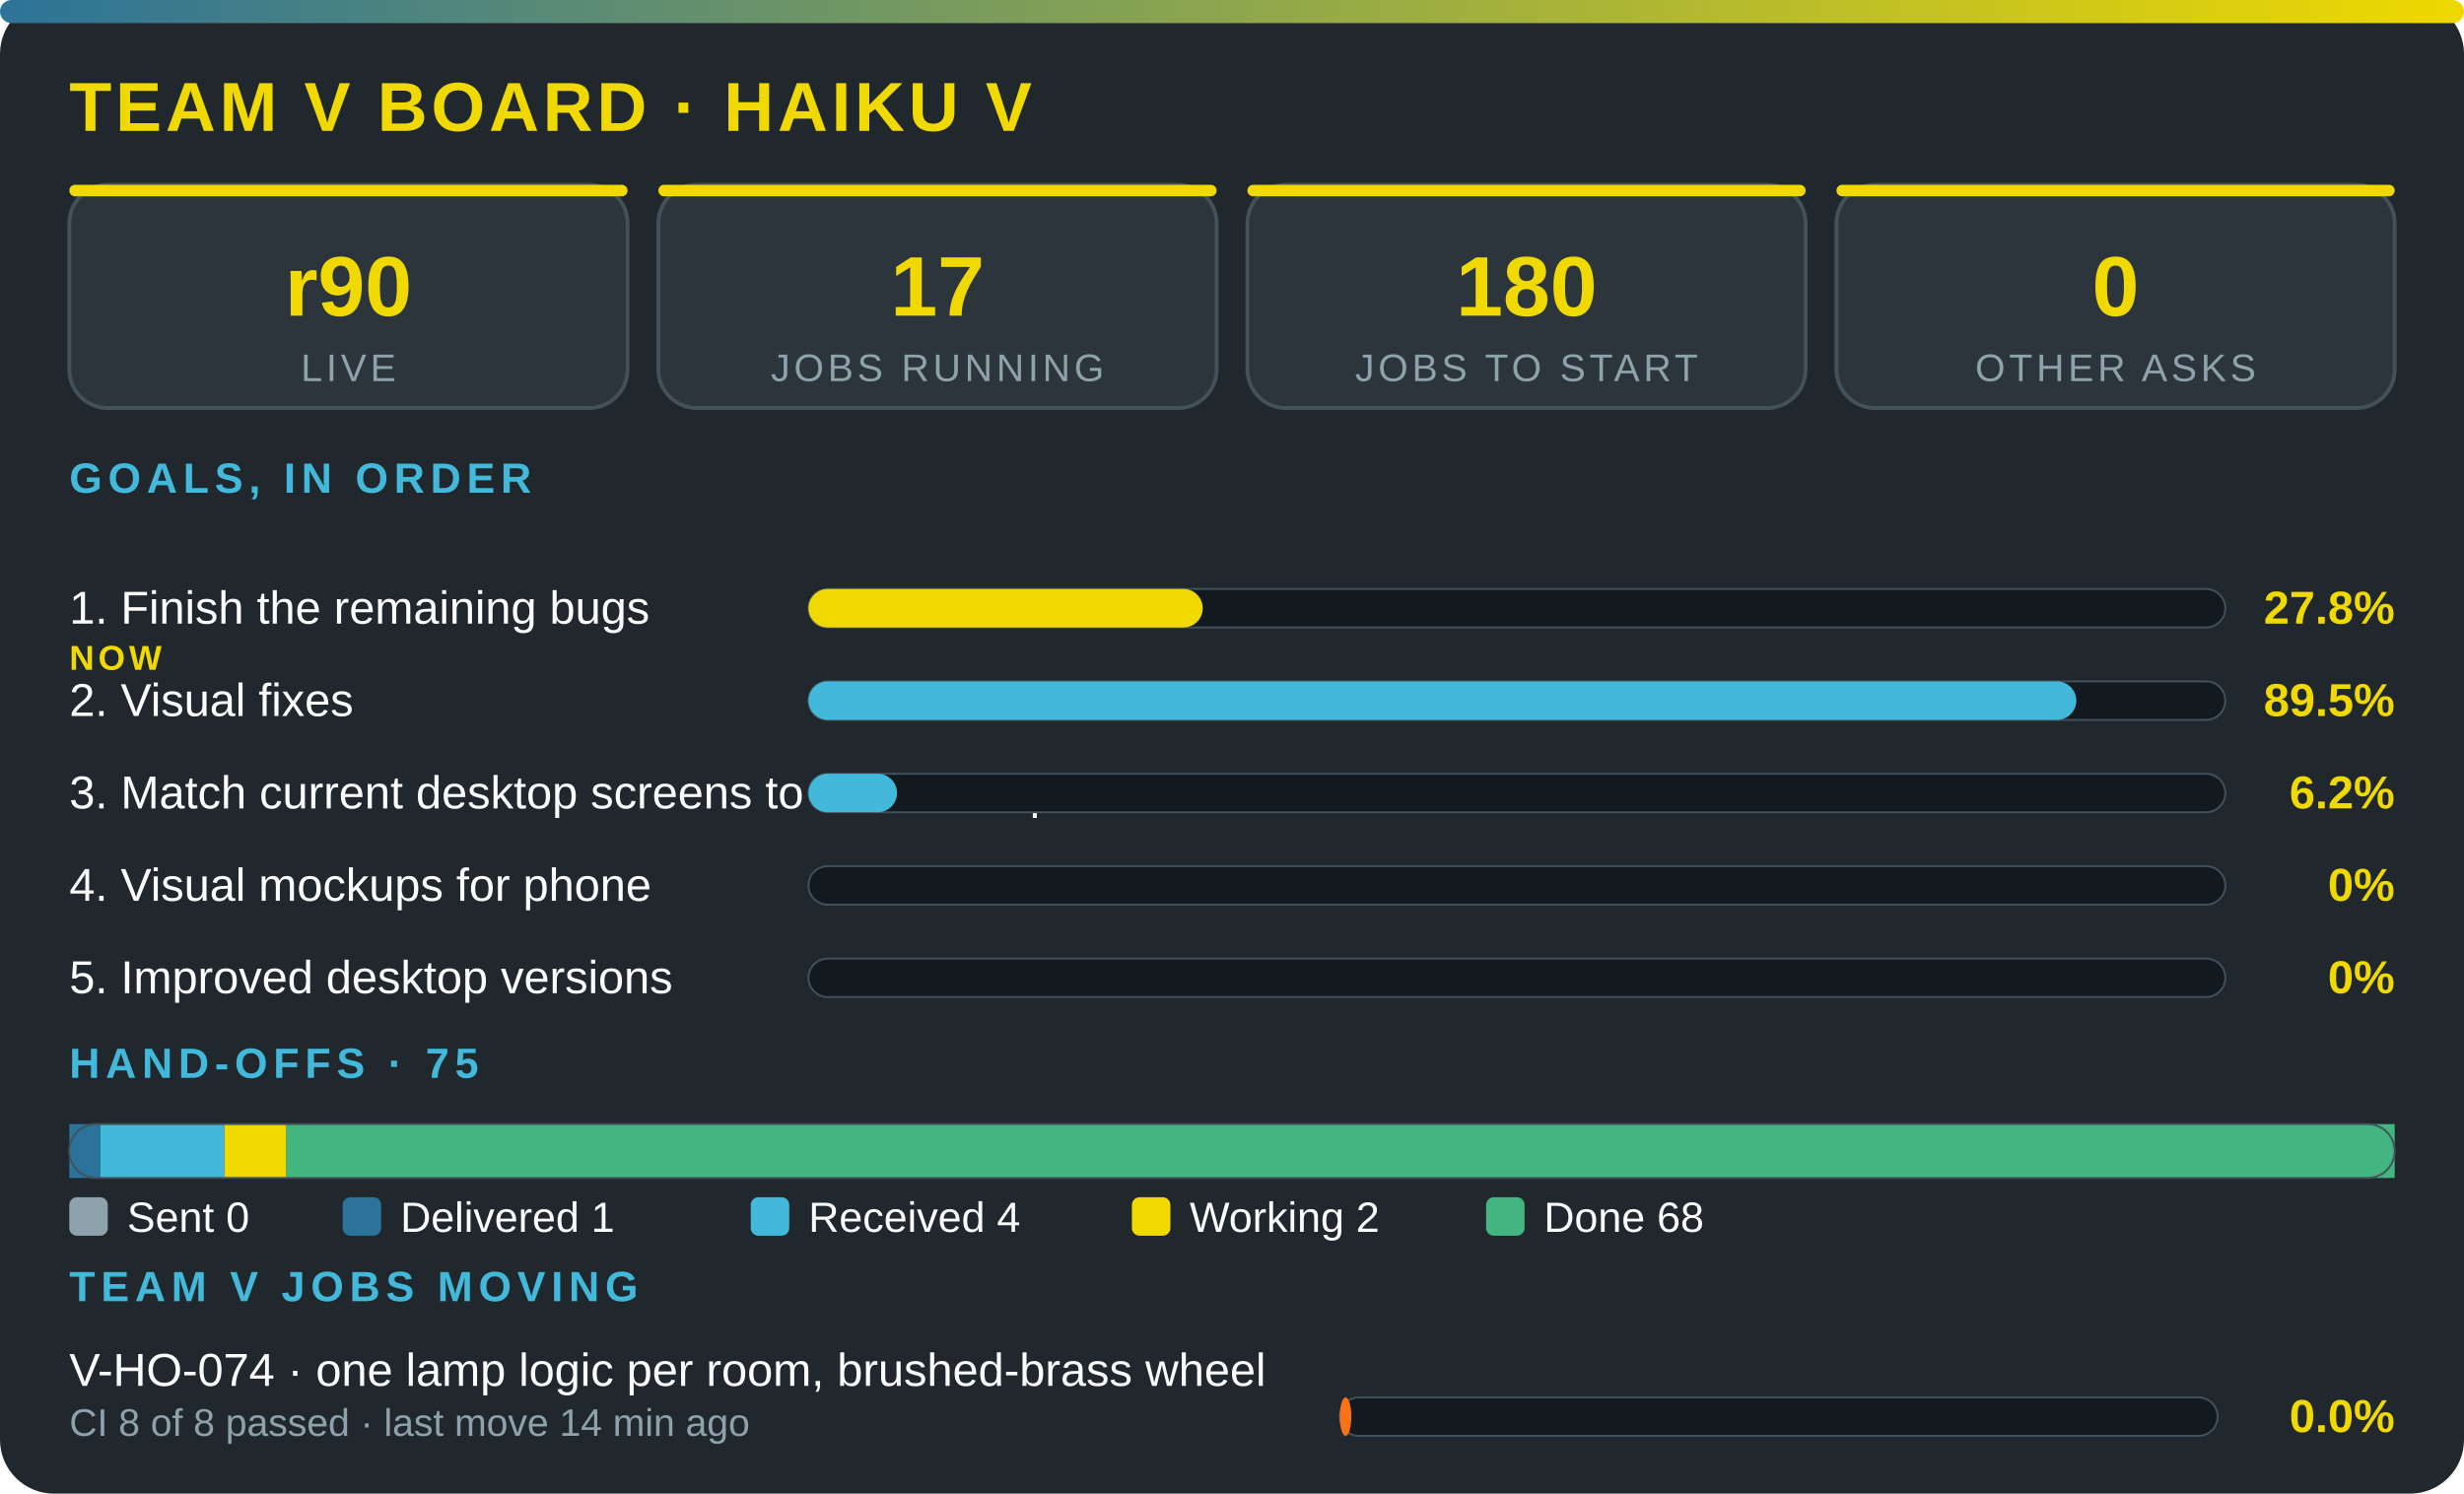
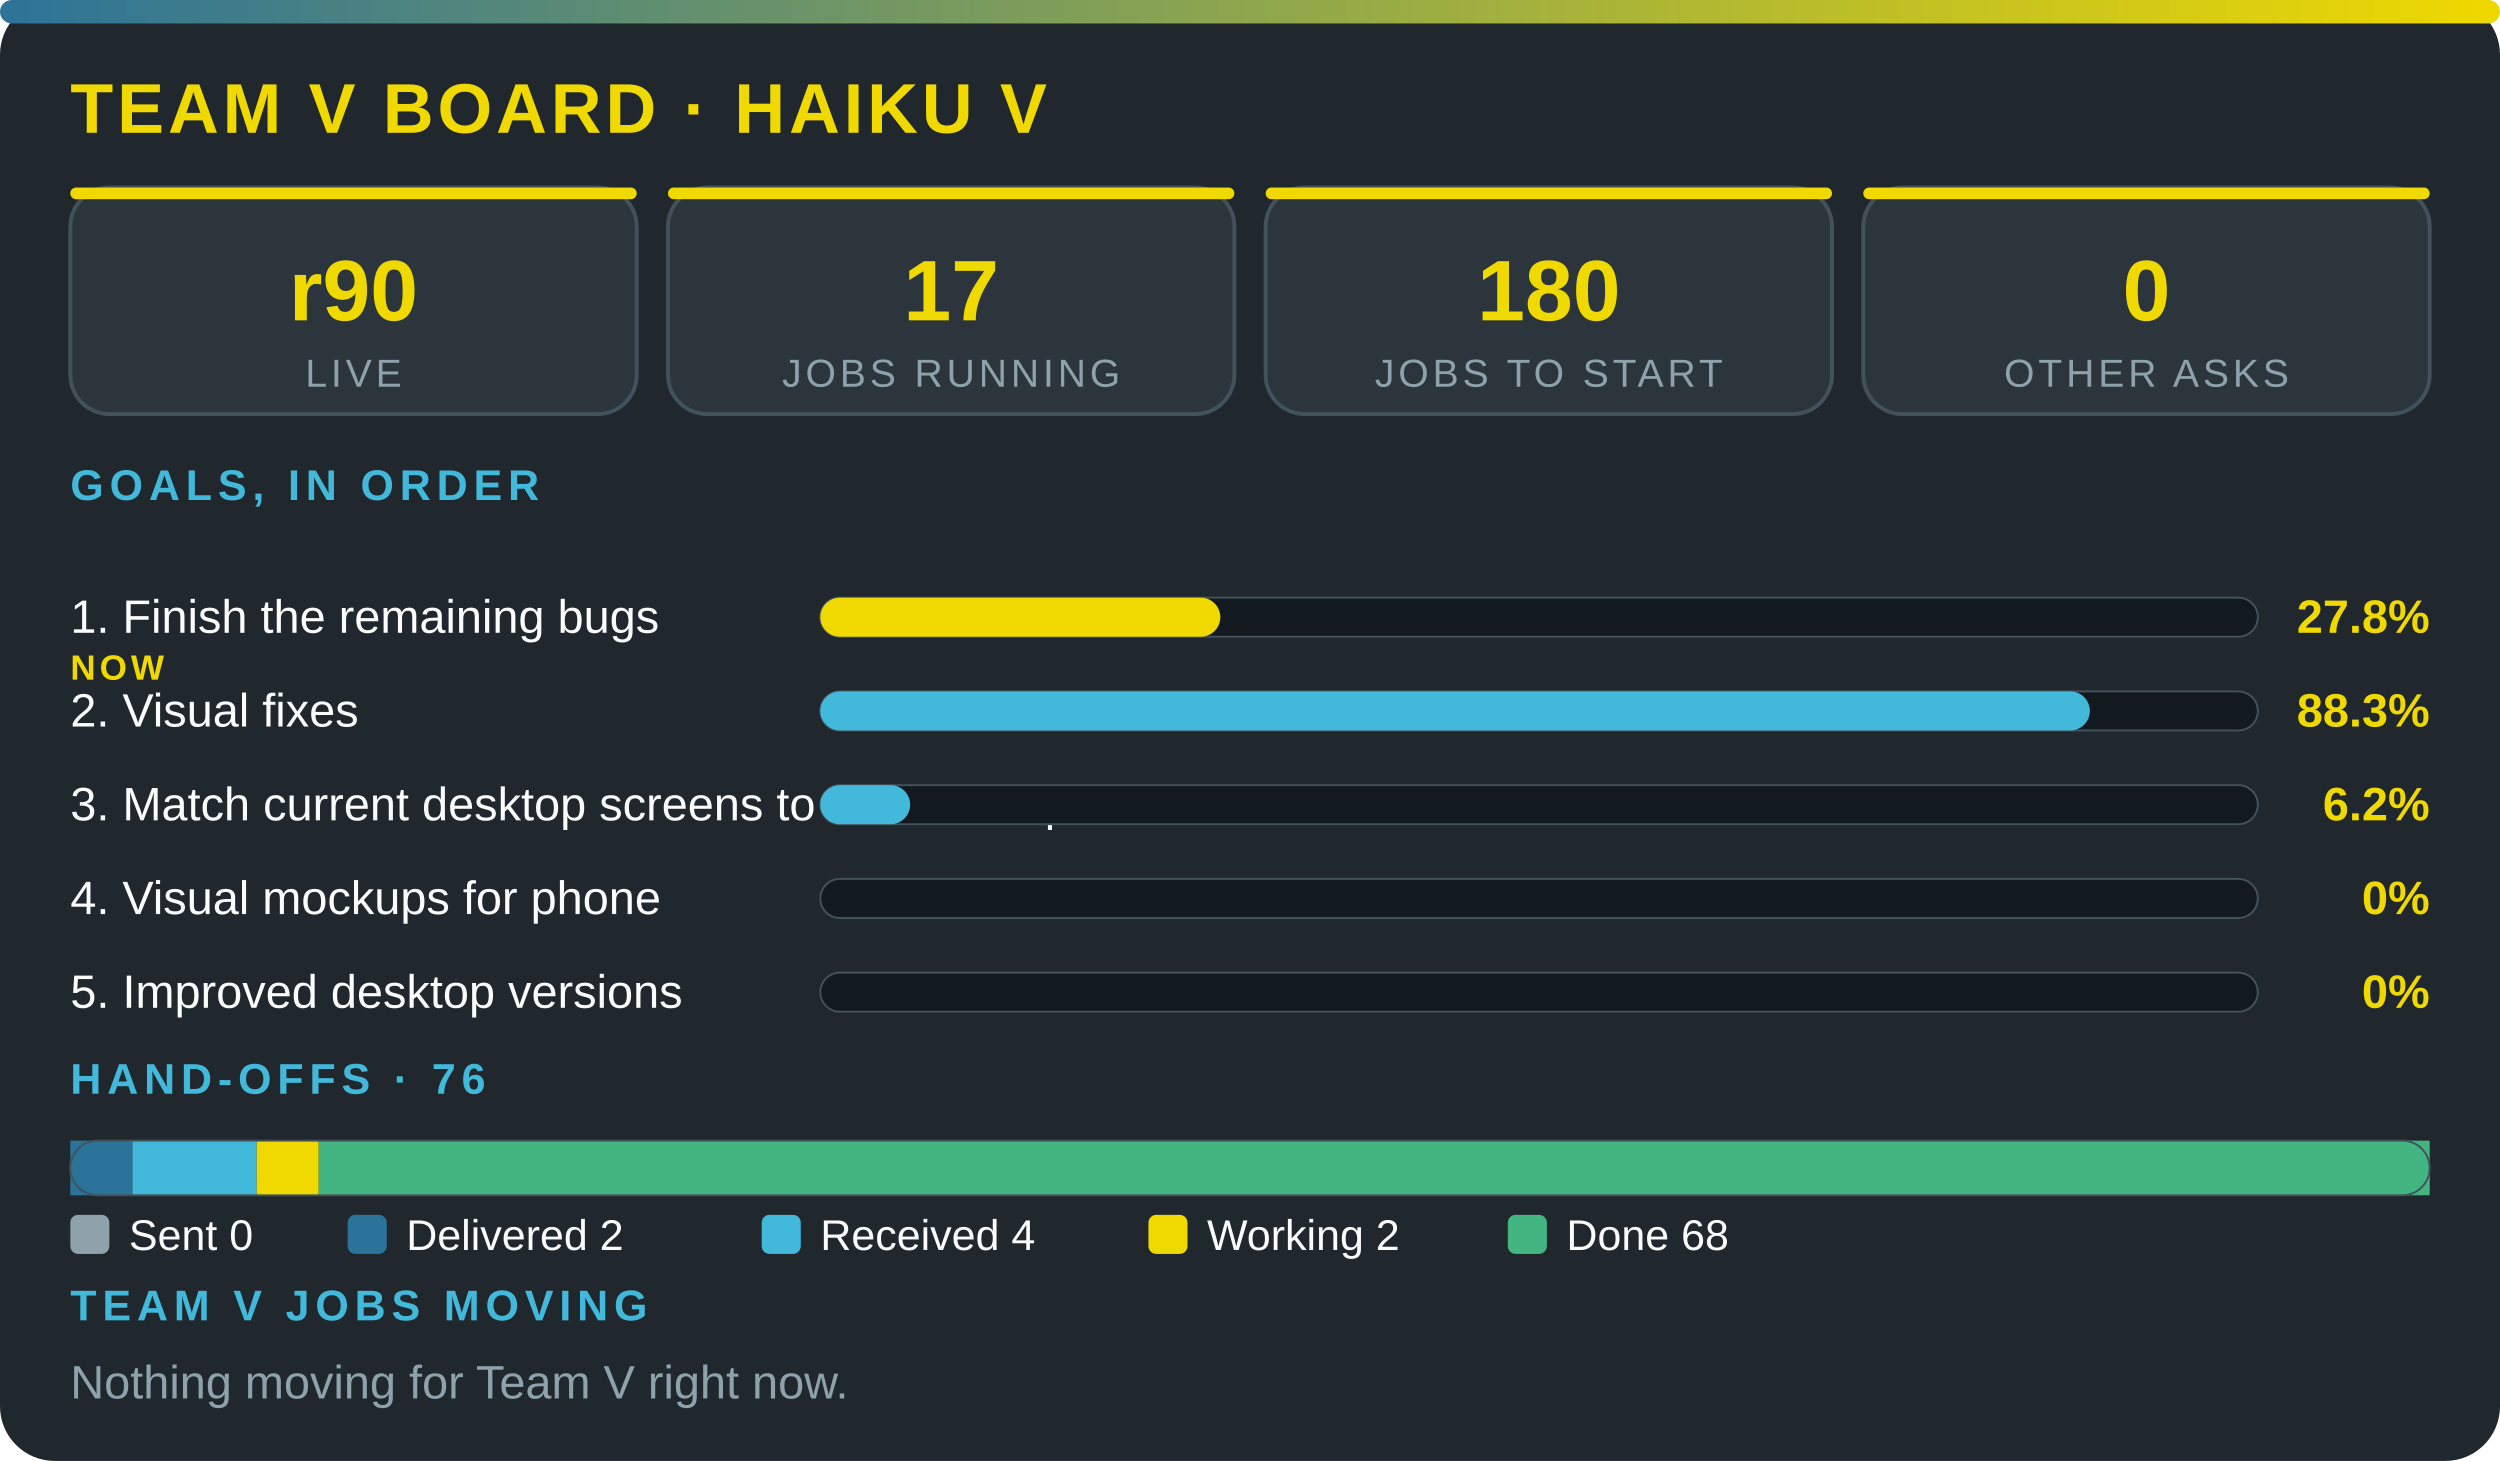
- <svg xmlns="http://www.w3.org/2000/svg" viewBox="0 0 640 388" width="100%" role="img" aria-label="Team V board · Haiku V" font-family="'Segoe UI',system-ui,Arial,sans-serif">
+ <svg xmlns="http://www.w3.org/2000/svg" viewBox="0 0 640 374" width="100%" role="img" aria-label="Team V board · Haiku V" font-family="'Segoe UI',system-ui,Arial,sans-serif">
  <defs>
    <linearGradient id="g">
      <stop offset="0" stop-color="#2c7399" />
      <stop offset="1" stop-color="#f0d900" />
    </linearGradient>
  </defs>
-   <rect width="640" height="388" rx="14" fill="#20272d" />
+   <rect width="640" height="374" rx="14" fill="#20272d" />
  <rect width="640" height="6" rx="3" fill="url(#g)" />
  <text x="18" y="34" font-size="18" font-weight="800" fill="#f0d900" letter-spacing="1">TEAM V BOARD · HAIKU V</text>
  <rect x="18" y="48" width="145" height="58" rx="10" fill="#2c353c" stroke="#43515b" />
  <rect x="18" y="48" width="145" height="3" rx="1.5" fill="#f0d900" />
  <text x="90.5" y="82" font-size="22" font-weight="800" fill="#f0d900" text-anchor="middle">r90</text>
  <text x="90.5" y="99" font-size="10" fill="#8ea2ac" letter-spacing="1" text-anchor="middle">LIVE</text>
  <rect x="171" y="48" width="145" height="58" rx="10" fill="#2c353c" stroke="#43515b" />
  <rect x="171" y="48" width="145" height="3" rx="1.5" fill="#f0d900" />
  <text x="243.5" y="82" font-size="22" font-weight="800" fill="#f0d900" text-anchor="middle">17</text>
  <text x="243.5" y="99" font-size="10" fill="#8ea2ac" letter-spacing="1" text-anchor="middle">JOBS RUNNING</text>
  <rect x="324" y="48" width="145" height="58" rx="10" fill="#2c353c" stroke="#43515b" />
  <rect x="324" y="48" width="145" height="3" rx="1.5" fill="#f0d900" />
  <text x="396.5" y="82" font-size="22" font-weight="800" fill="#f0d900" text-anchor="middle">180</text>
  <text x="396.5" y="99" font-size="10" fill="#8ea2ac" letter-spacing="1" text-anchor="middle">JOBS TO START</text>
  <rect x="477" y="48" width="145" height="58" rx="10" fill="#2c353c" stroke="#43515b" />
  <rect x="477" y="48" width="145" height="3" rx="1.5" fill="#f0d900" />
  <text x="549.5" y="82" font-size="22" font-weight="800" fill="#f0d900" text-anchor="middle">0</text>
  <text x="549.5" y="99" font-size="10" fill="#8ea2ac" letter-spacing="1" text-anchor="middle">OTHER ASKS</text>
  <text x="18" y="128" font-size="11" font-weight="700" fill="#42b9da" letter-spacing="1.5">GOALS, IN ORDER</text>
  <text x="18" y="162" font-size="12" fill="#fbfcfc">1. Finish the remaining bugs</text>
  <text x="18" y="174" font-size="9" font-weight="800" letter-spacing="1" fill="#f0d900">NOW</text>
  <rect x="210" y="153" width="368" height="10" rx="5" fill="#12191f" stroke="#43515b" stroke-width=".5" />
  <rect x="210" y="153" width="102.4" height="10" rx="5" fill="#f0d900" />
  <text x="622" y="162" font-size="12" font-weight="800" fill="#f0d900" text-anchor="end">27.8%</text>
  <text x="18" y="186" font-size="12" fill="#fbfcfc">2. Visual fixes</text>
  <rect x="210" y="177" width="368" height="10" rx="5" fill="#12191f" stroke="#43515b" stroke-width=".5" />
-   <rect x="210" y="177" width="329.3" height="10" rx="5" fill="#42b9da" />
-   <text x="622" y="186" font-size="12" font-weight="800" fill="#f0d900" text-anchor="end">89.5%</text>
+   <rect x="210" y="177" width="325" height="10" rx="5" fill="#42b9da" />
+   <text x="622" y="186" font-size="12" font-weight="800" fill="#f0d900" text-anchor="end">88.3%</text>
  <text x="18" y="210" font-size="12" fill="#fbfcfc">3. Match current desktop screens to the mockup</text>
  <rect x="210" y="201" width="368" height="10" rx="5" fill="#12191f" stroke="#43515b" stroke-width=".5" />
  <rect x="210" y="201" width="23" height="10" rx="5" fill="#42b9da" />
  <text x="622" y="210" font-size="12" font-weight="800" fill="#f0d900" text-anchor="end">6.2%</text>
  <text x="18" y="234" font-size="12" fill="#fbfcfc">4. Visual mockups for phone</text>
  <rect x="210" y="225" width="368" height="10" rx="5" fill="#12191f" stroke="#43515b" stroke-width=".5" />
  <text x="622" y="234" font-size="12" font-weight="800" fill="#f0d900" text-anchor="end">0%</text>
  <text x="18" y="258" font-size="12" fill="#fbfcfc">5. Improved desktop versions</text>
  <rect x="210" y="249" width="368" height="10" rx="5" fill="#12191f" stroke="#43515b" stroke-width=".5" />
  <text x="622" y="258" font-size="12" font-weight="800" fill="#f0d900" text-anchor="end">0%</text>
-   <text x="18" y="280" font-size="11" font-weight="700" fill="#42b9da" letter-spacing="1.5">HAND-OFFS · 75</text>
-   <rect x="18" y="292" width="8.1" height="14" fill="#2c7399" />
-   <rect x="26.1" y="292" width="32.2" height="14" fill="#42b9da" />
-   <rect x="58.3" y="292" width="16.1" height="14" fill="#f0d900" />
-   <rect x="74.4" y="292" width="547.6" height="14" fill="#43b581" />
+   <text x="18" y="280" font-size="11" font-weight="700" fill="#42b9da" letter-spacing="1.5">HAND-OFFS · 76</text>
+   <rect x="18" y="292" width="15.9" height="14" fill="#2c7399" />
+   <rect x="33.9" y="292" width="31.8" height="14" fill="#42b9da" />
+   <rect x="65.7" y="292" width="15.9" height="14" fill="#f0d900" />
+   <rect x="81.6" y="292" width="540.4" height="14" fill="#43b581" />
  <rect x="18" y="292" width="604" height="14" rx="7" fill="none" stroke="#43515b" stroke-width=".5" />
  <rect x="18" y="311" width="10" height="10" rx="2" fill="#8ea2ac" />
  <text x="33" y="320" font-size="11" fill="#fbfcfc">Sent 0</text>
  <rect x="89" y="311" width="10" height="10" rx="2" fill="#2c7399" />
-   <text x="104" y="320" font-size="11" fill="#fbfcfc">Delivered 1</text>
+   <text x="104" y="320" font-size="11" fill="#fbfcfc">Delivered 2</text>
  <rect x="195" y="311" width="10" height="10" rx="2" fill="#42b9da" />
  <text x="210" y="320" font-size="11" fill="#fbfcfc">Received 4</text>
  <rect x="294" y="311" width="10" height="10" rx="2" fill="#f0d900" />
  <text x="309" y="320" font-size="11" fill="#fbfcfc">Working 2</text>
  <rect x="386" y="311" width="10" height="10" rx="2" fill="#43b581" />
  <text x="401" y="320" font-size="11" fill="#fbfcfc">Done 68</text>
  <text x="18" y="338" font-size="11" font-weight="700" fill="#42b9da" letter-spacing="1.5">TEAM V JOBS MOVING</text>
-   <text x="18" y="360" font-size="12" fill="#fbfcfc">V-HO-074 · one lamp logic per room, brushed-brass wheel</text>
-   <text x="18" y="373" font-size="10" fill="#8ea2ac">CI 8 of 8 passed · last move 14 min ago</text>
-   <rect x="348" y="363" width="228" height="10" rx="5" fill="#12191f" stroke="#43515b" stroke-width=".5" />
-   <rect x="348" y="363" width="3" height="10" rx="5" fill="#f97316" />
-   <text x="622" y="372" font-size="12" font-weight="800" fill="#f0d900" text-anchor="end">0.0%</text>
+   <text x="18" y="358" font-size="12" fill="#8ea2ac">Nothing moving for Team V right now.</text>
</svg>
